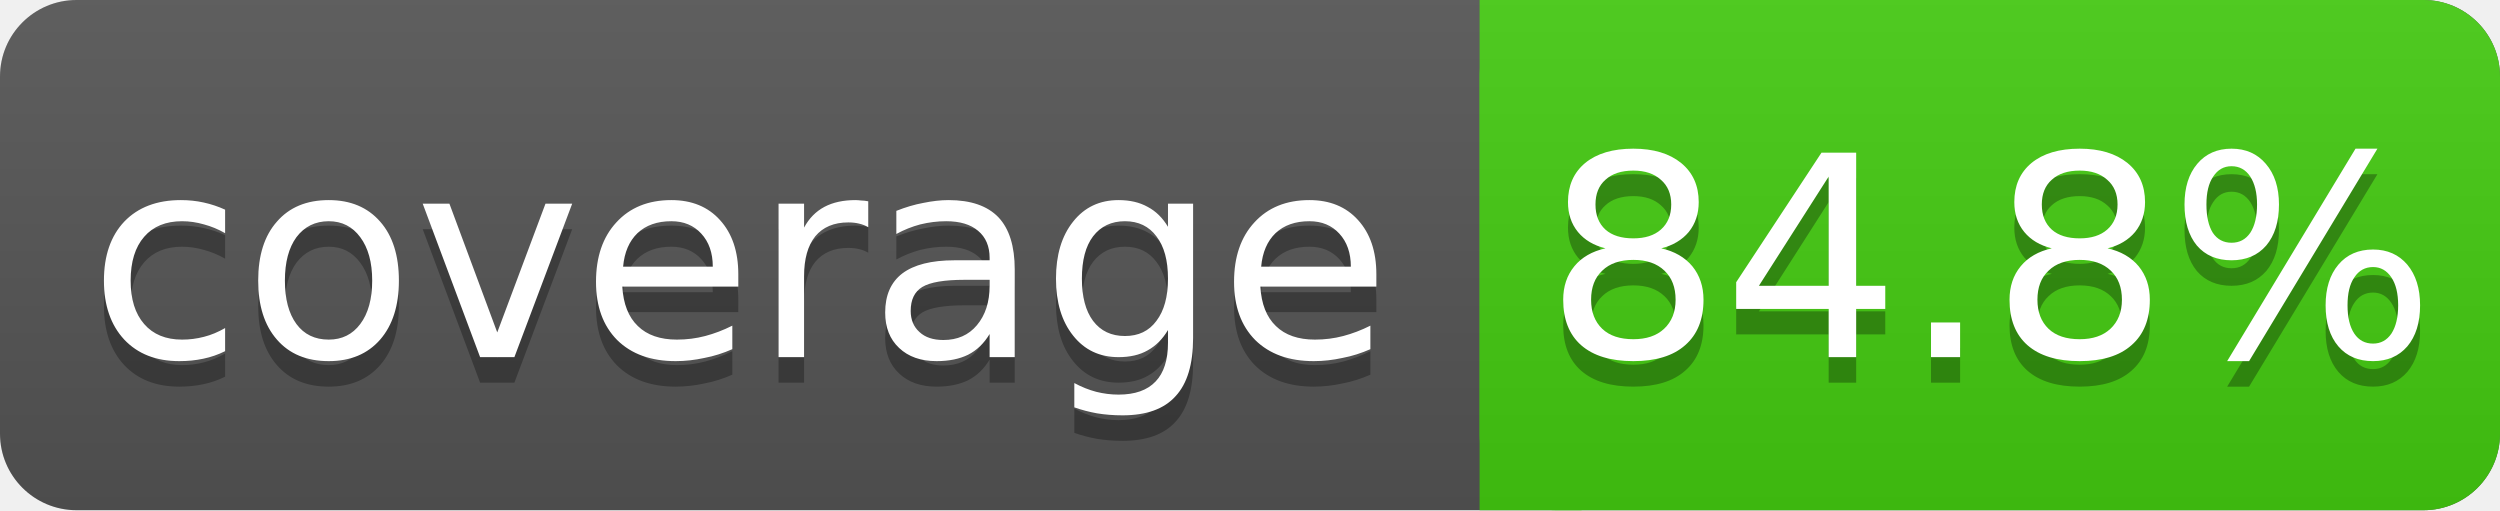
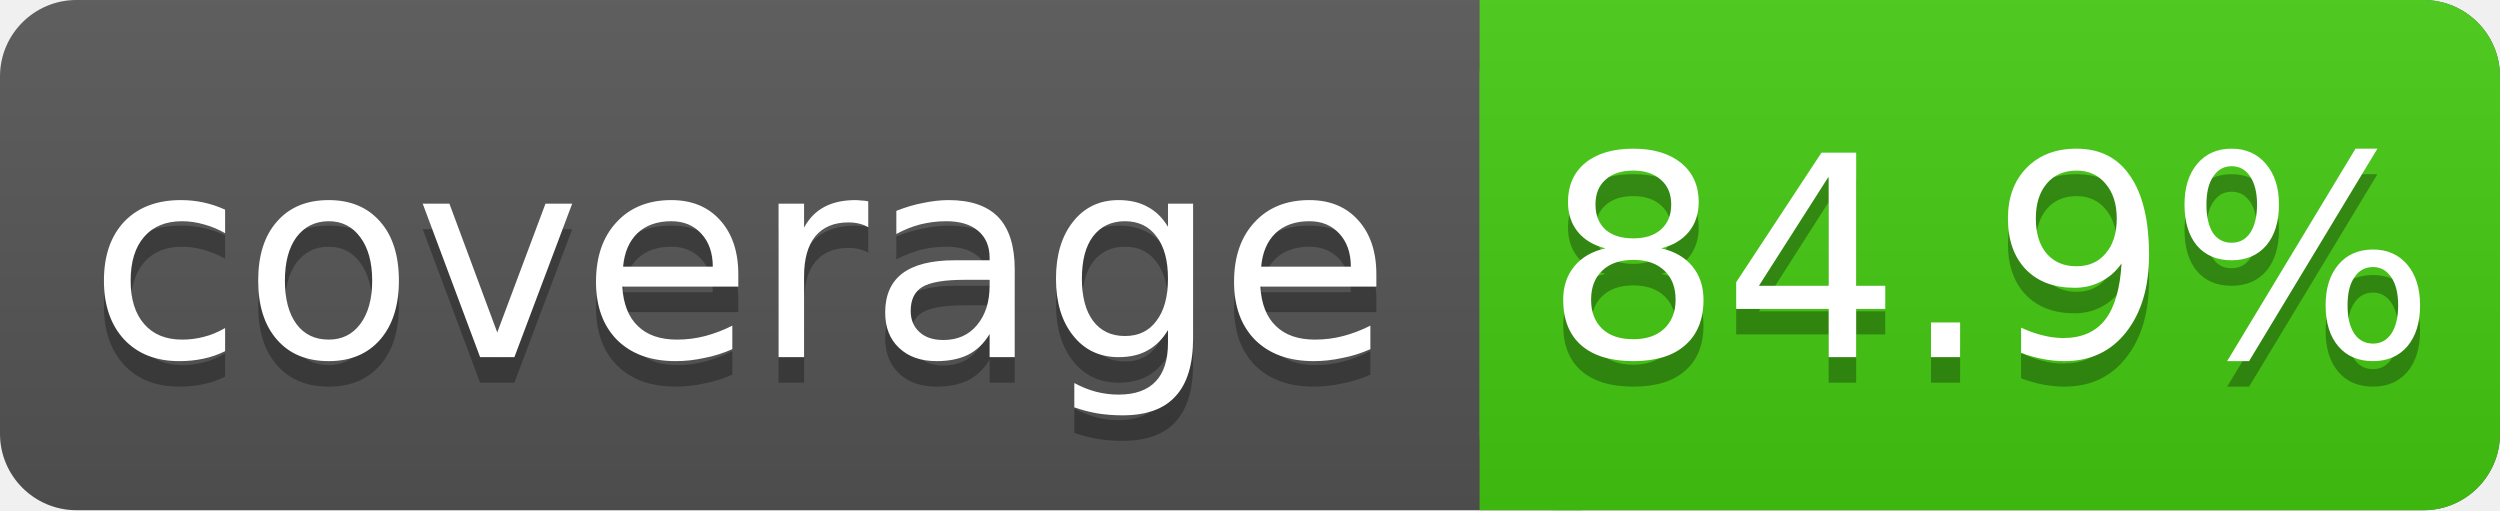
<svg xmlns="http://www.w3.org/2000/svg" width="98" height="20">
  <linearGradient id="s" x2="0" y2="100%">
    <stop offset="0" stop-color="#bbb" stop-opacity=".1" />
    <stop offset="1" stop-opacity=".1" />
  </linearGradient>
  <rect rx="3" width="98" height="20" fill="#555" />
  <rect rx="3" x="58" width="40" height="20" fill="#4c1" />
  <rect x="58" width="4" height="20" fill="#4c1" />
  <rect rx="3" width="98" height="20" fill="url(#s)" />
  <g fill="#fff" text-anchor="middle" font-family="DejaVu Sans,Verdana,Geneva,sans-serif" font-size="11">
    <text x="29" y="15" fill="#010101" fill-opacity=".3">coverage</text>
    <text x="29" y="14">coverage</text>
-     <text x="78" y="15" fill="#010101" fill-opacity=".3">84.8%</text>
-     <text x="78" y="14">84.8%</text>
+     <text x="78" y="15" fill="#010101" fill-opacity=".3">84.9%</text>
+     <text x="78" y="14">84.9%</text>
  </g>
</svg>
